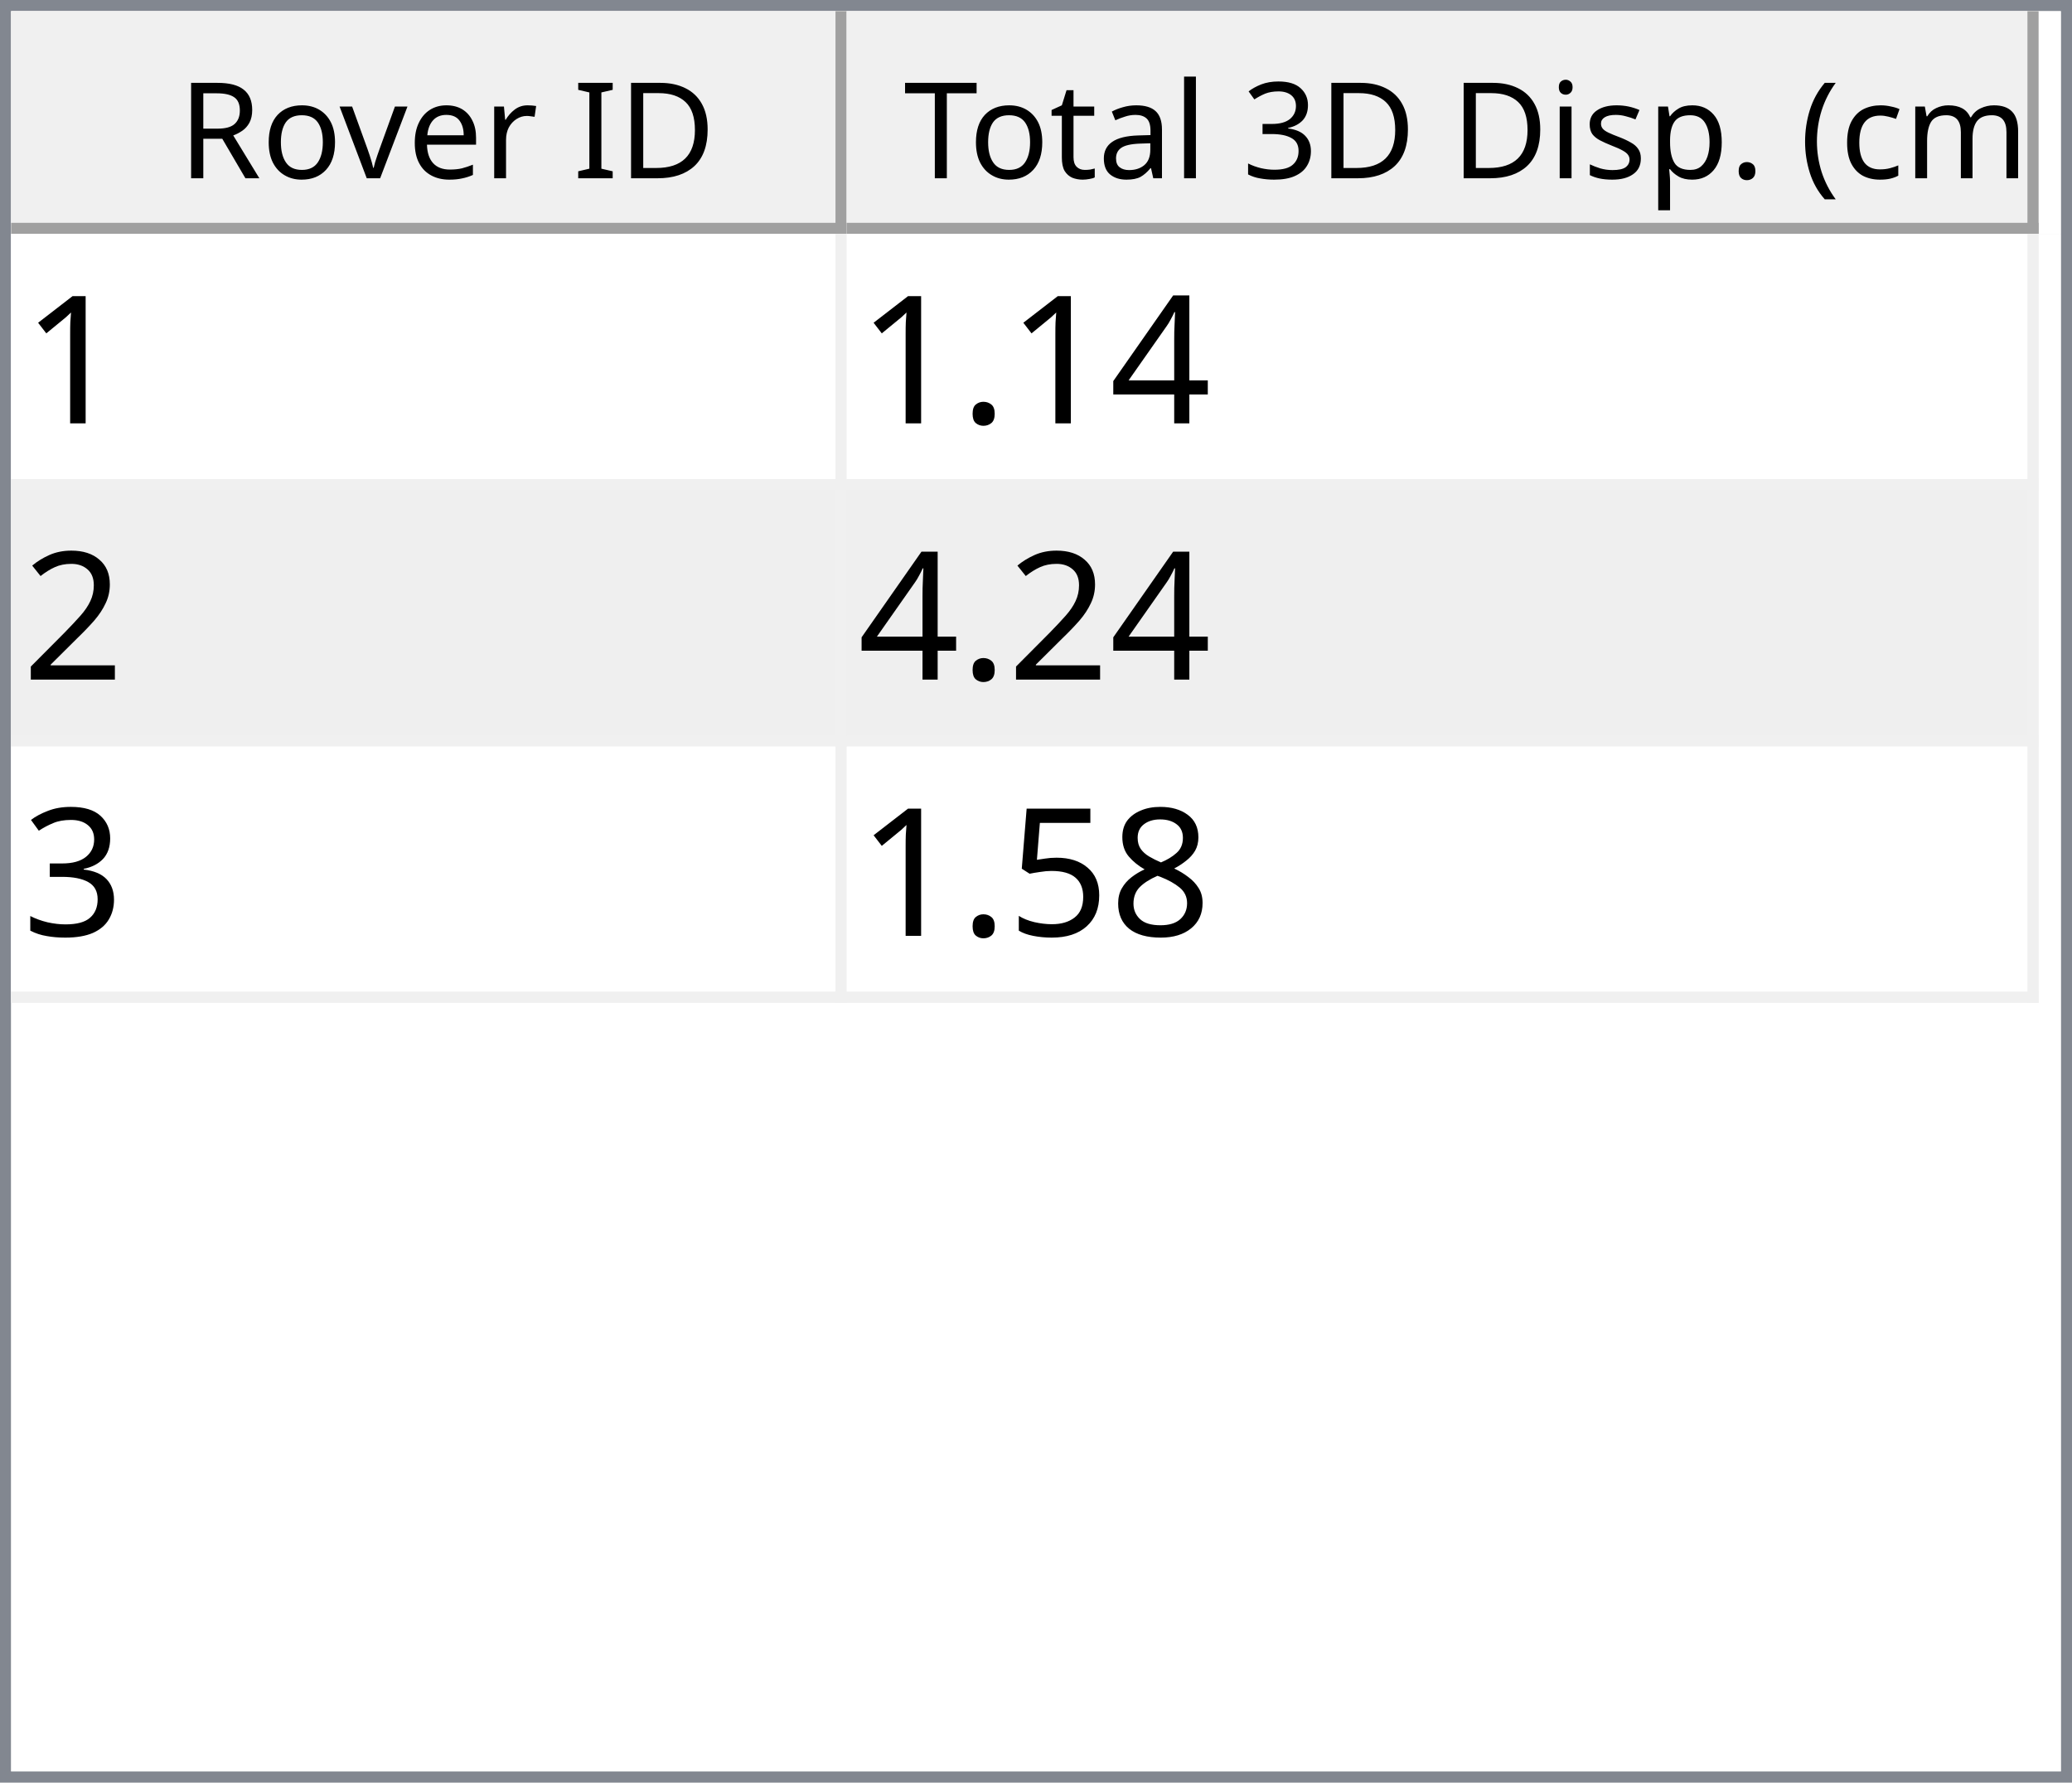
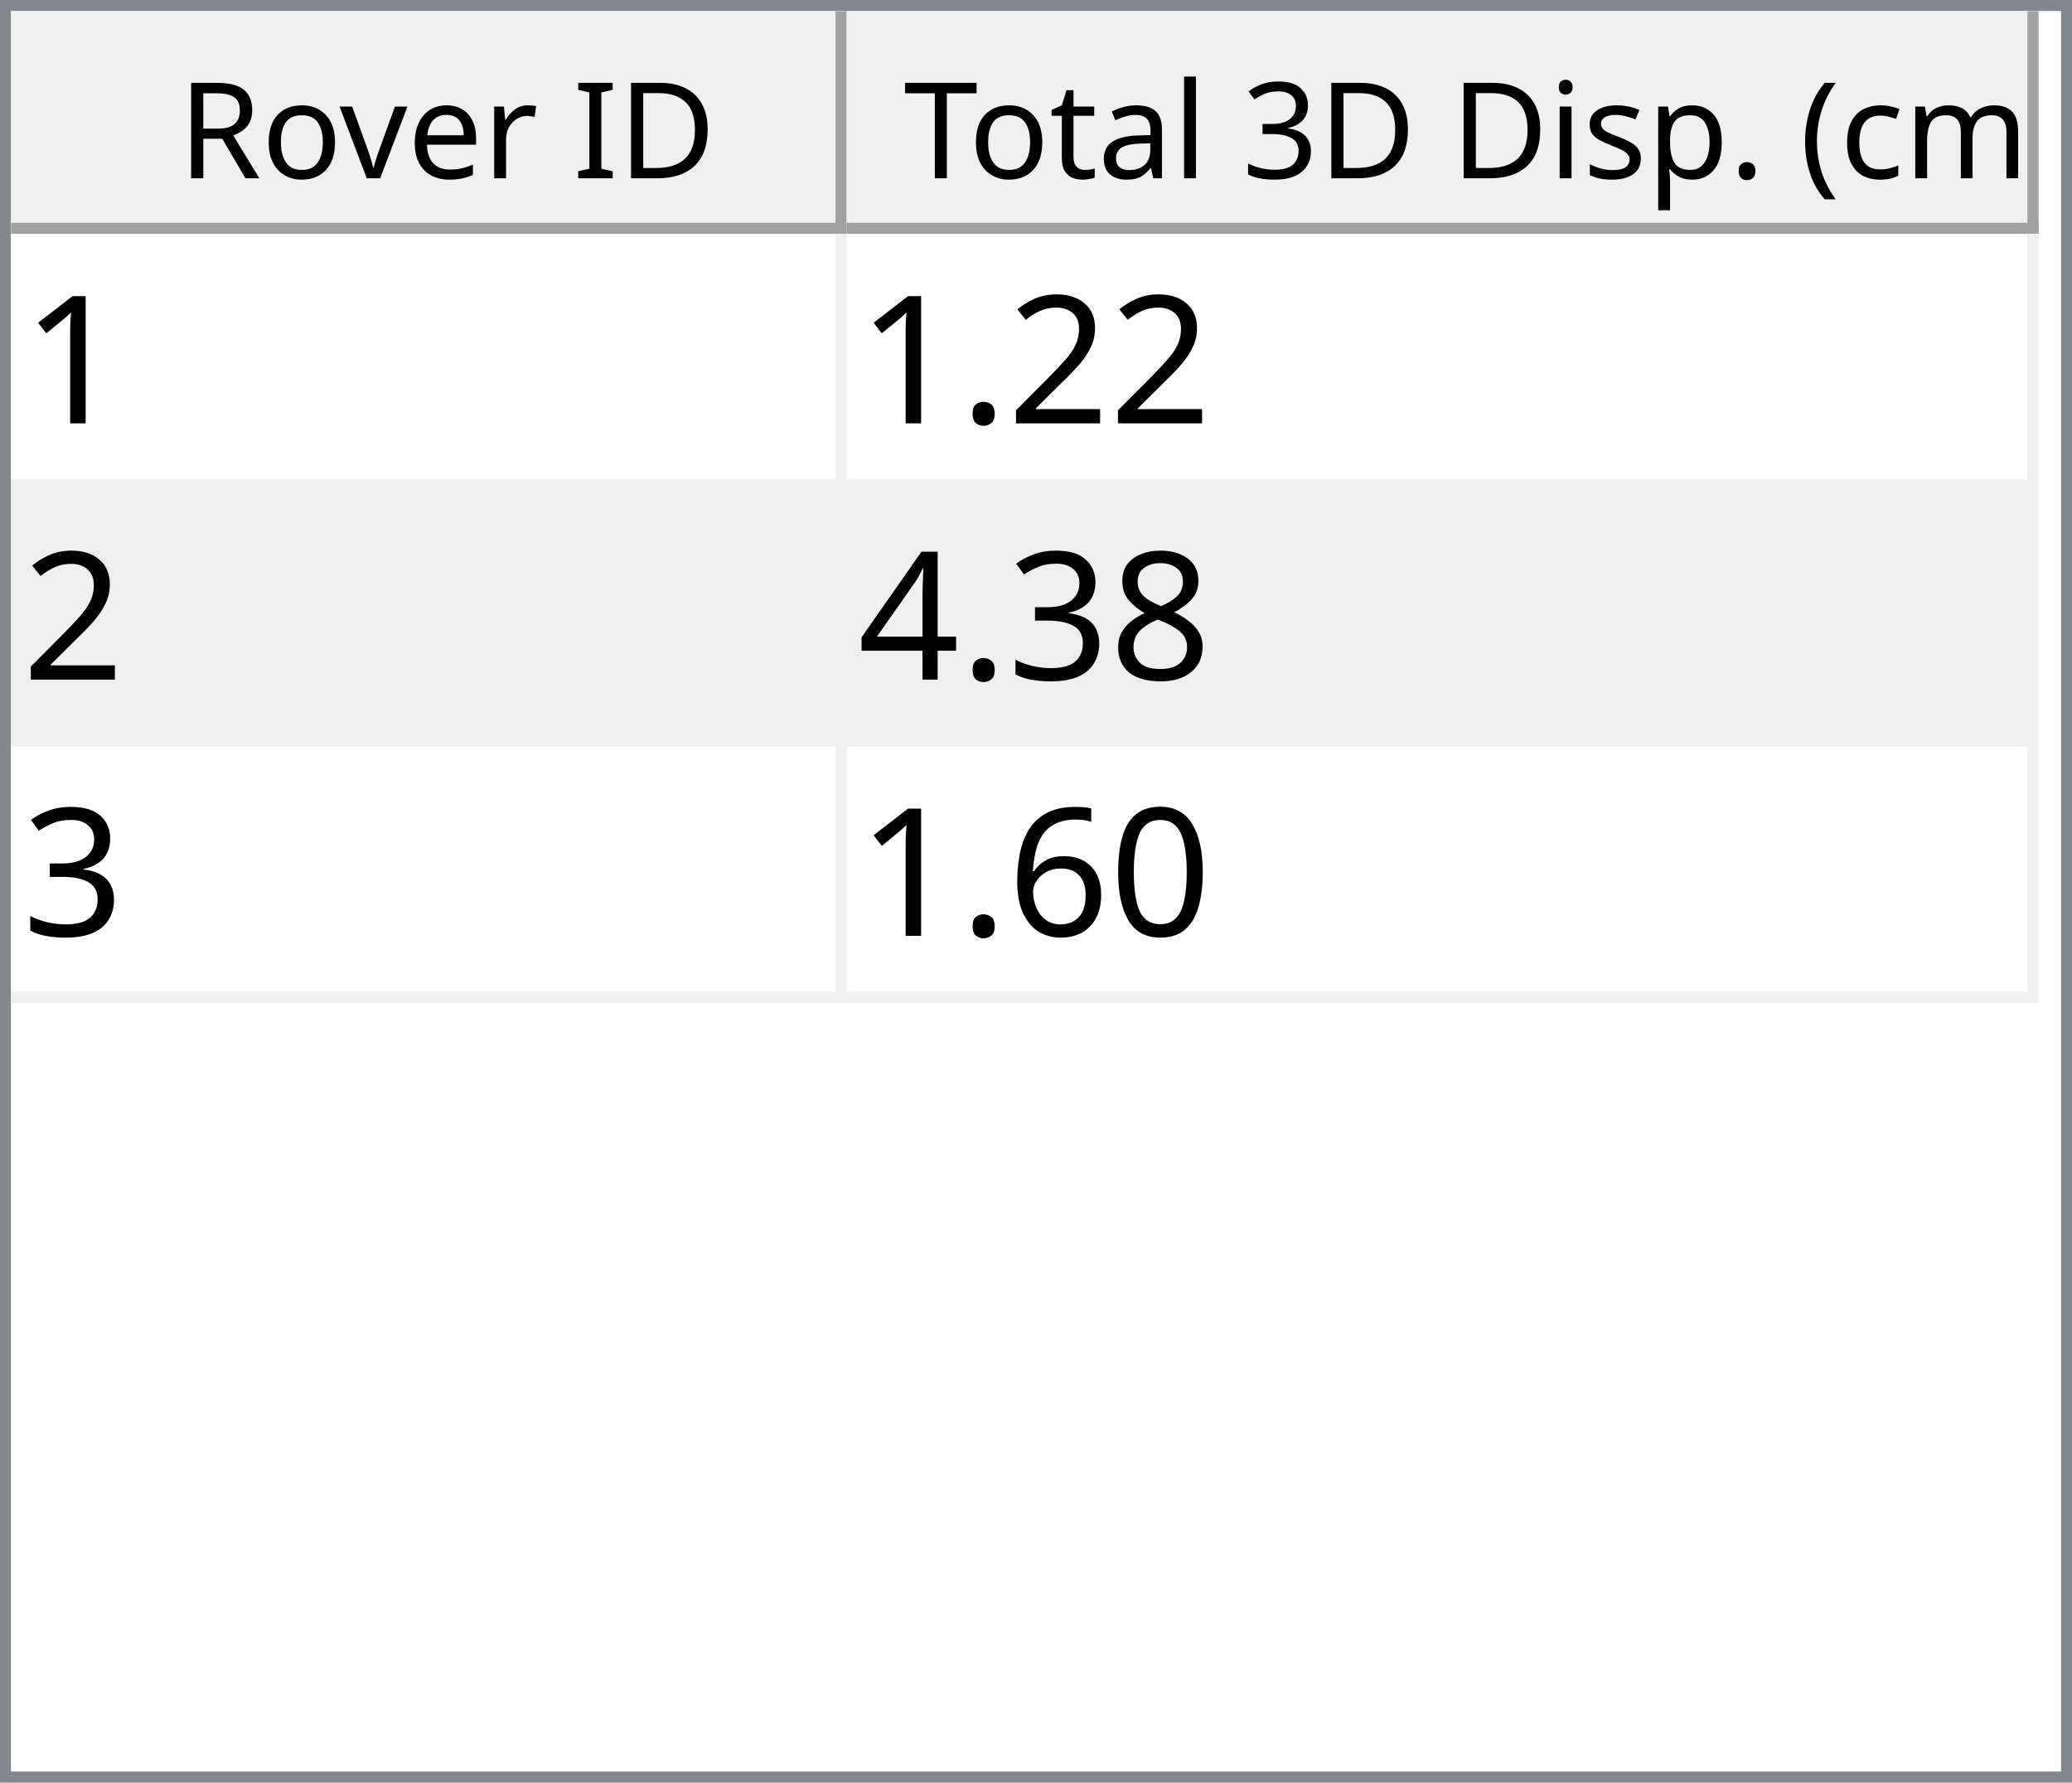
<svg xmlns="http://www.w3.org/2000/svg" style="fill-opacity:1; color-rendering:auto; color-interpolation:auto; text-rendering:auto; stroke:black; stroke-linecap:square; stroke-miterlimit:10; shape-rendering:auto; stroke-opacity:1; fill:black; stroke-dasharray:none; font-weight:normal; stroke-width:1; font-family:'Dialog'; font-style:normal; stroke-linejoin:miter; font-size:12px; stroke-dashoffset:0; image-rendering:auto;" width="186" height="160">
  <defs id="genericDefs" />
  <g>
    <defs id="defs1">
      <clipPath clipPathUnits="userSpaceOnUse" id="clipPath1">
        <path d="M0 0 L186 0 L186 160 L0 160 L0 0 Z" />
      </clipPath>
      <clipPath clipPathUnits="userSpaceOnUse" id="clipPath2">
        <path d="M0 0 L0 160 L186 160 L186 0 Z" />
      </clipPath>
      <clipPath clipPathUnits="userSpaceOnUse" id="clipPath3">
        <path d="M0 0 L0 20 L184 20 L184 0 Z" />
      </clipPath>
      <clipPath clipPathUnits="userSpaceOnUse" id="clipPath4">
        <path d="M0 0 L0 20 L75 20 L75 0 Z" />
      </clipPath>
      <clipPath clipPathUnits="userSpaceOnUse" id="clipPath5">
        <path d="M1 1 L1 19 L74 19 L74 1 Z" />
      </clipPath>
      <clipPath clipPathUnits="userSpaceOnUse" id="clipPath6">
        <path d="M0 0 L0 18 L73 18 L73 0 Z" />
      </clipPath>
      <clipPath clipPathUnits="userSpaceOnUse" id="clipPath7">
        <path d="M-0.5 -0.5 L-0.5 19.5 L74.5 19.5 L74.5 -0.5 Z" />
      </clipPath>
      <clipPath clipPathUnits="userSpaceOnUse" id="clipPath8">
        <path d="M0 0 L0 20 L107 20 L107 0 Z" />
      </clipPath>
      <clipPath clipPathUnits="userSpaceOnUse" id="clipPath9">
        <path d="M1 1 L1 19 L106 19 L106 1 Z" />
      </clipPath>
      <clipPath clipPathUnits="userSpaceOnUse" id="clipPath10">
        <path d="M0 0 L0 18 L105 18 L105 0 Z" />
      </clipPath>
      <clipPath clipPathUnits="userSpaceOnUse" id="clipPath11">
        <path d="M-0.5 -0.5 L-0.5 19.5 L106.5 19.5 L106.5 -0.5 Z" />
      </clipPath>
      <clipPath clipPathUnits="userSpaceOnUse" id="clipPath12">
        <path d="M0 0 L0 138 L184 138 L184 0 Z" />
      </clipPath>
      <clipPath clipPathUnits="userSpaceOnUse" id="clipPath13">
        <path d="M0 0 L0 69 L182 69 L182 0 Z" />
      </clipPath>
      <clipPath clipPathUnits="userSpaceOnUse" id="clipPath14">
        <path d="M-0.5 -0.5 L-0.5 68.5 L181.5 68.5 L181.5 -0.5 Z" />
      </clipPath>
      <clipPath clipPathUnits="userSpaceOnUse" id="clipPath15">
        <path d="M0 0 L0 22 L74 22 L74 0 Z" />
      </clipPath>
      <clipPath clipPathUnits="userSpaceOnUse" id="clipPath16">
        <path d="M0 0 L0 22 L106 22 L106 0 Z" />
      </clipPath>
      <font horiz-adv-x="64.551" id="font1">
        <font-face ascent="107.91" descent="25.098" units-per-em="100" style="font-style:normal; font-family:Segoe UI; font-weight:normal;" />
        <missing-glyph horiz-adv-x="64.551" d="M8.109 0 L8.109 68.266 L56.453 68.266 L56.453 0 L8.109 0 ZM15.328 7.234 L49.219 7.234 L49.219 61.031 L15.328 61.031 L15.328 7.234 Z" />
        <glyph unicode="D" horiz-adv-x="70.117" d="M9.188 0 L9.188 70.016 L28.516 70.016 Q65.531 70.016 65.531 35.891 Q65.531 19.672 55.25 9.836 Q44.969 0 27.734 0 L9.188 0 ZM17.391 62.594 L17.391 7.422 L27.828 7.422 Q41.609 7.422 49.273 14.797 Q56.938 22.172 56.938 35.688 Q56.938 62.594 28.328 62.594 L17.391 62.594 Z" />
        <glyph unicode="I" horiz-adv-x="26.611" d="M17.391 0 L9.188 0 L9.188 70.016 L17.391 70.016 L17.391 0 Z" />
        <glyph unicode=" " horiz-adv-x="27.393" d="" />
        <glyph unicode="r" horiz-adv-x="34.766" d="M34.188 41.891 Q32.078 43.5 28.125 43.5 Q23 43.5 19.555 38.672 Q16.109 33.844 16.109 25.484 L16.109 0 L8.109 0 L8.109 50 L16.109 50 L16.109 39.703 L16.312 39.703 Q18.016 44.969 21.531 47.922 Q25.047 50.875 29.391 50.875 Q32.516 50.875 34.188 50.203 L34.188 41.891 Z" />
        <glyph unicode="e" horiz-adv-x="52.295" d="M48.297 23 L12.984 23 Q13.188 14.656 17.484 10.109 Q21.781 5.562 29.297 5.562 Q37.75 5.562 44.828 11.141 L44.828 3.609 Q38.234 -1.172 27.391 -1.172 Q16.797 -1.172 10.742 5.641 Q4.688 12.453 4.688 24.812 Q4.688 36.469 11.305 43.82 Q17.922 51.172 27.734 51.172 Q37.547 51.172 42.922 44.828 Q48.297 38.484 48.297 27.203 L48.297 23 ZM40.094 29.781 Q40.047 36.719 36.75 40.578 Q33.453 44.438 27.594 44.438 Q21.922 44.438 17.969 40.383 Q14.016 36.328 13.094 29.781 L40.094 29.781 Z" />
        <glyph unicode="v" horiz-adv-x="47.9" d="M47.406 50 L27.484 0 L19.625 0 L0.688 50 L9.469 50 L22.172 13.672 Q23.578 9.672 23.922 6.688 L24.125 6.688 Q24.609 10.453 25.688 13.484 L38.969 50 L47.406 50 Z" />
        <glyph unicode="o" horiz-adv-x="58.594" d="M29 -1.172 Q17.922 -1.172 11.305 5.836 Q4.688 12.844 4.688 24.422 Q4.688 37.016 11.57 44.094 Q18.453 51.172 30.172 51.172 Q41.359 51.172 47.633 44.289 Q53.906 37.406 53.906 25.203 Q53.906 13.234 47.141 6.031 Q40.375 -1.172 29 -1.172 ZM29.594 44.438 Q21.875 44.438 17.383 39.188 Q12.891 33.938 12.891 24.703 Q12.891 15.828 17.43 10.695 Q21.969 5.562 29.594 5.562 Q37.359 5.562 41.531 10.594 Q45.703 15.625 45.703 24.906 Q45.703 34.281 41.531 39.359 Q37.359 44.438 29.594 44.438 Z" />
        <glyph unicode="R" horiz-adv-x="59.814" d="M59.375 0 L49.609 0 L37.891 19.625 Q36.281 22.359 34.766 24.289 Q33.25 26.219 31.664 27.438 Q30.078 28.656 28.25 29.219 Q26.422 29.781 24.125 29.781 L17.391 29.781 L17.391 0 L9.188 0 L9.188 70.016 L30.078 70.016 Q34.672 70.016 38.555 68.867 Q42.438 67.719 45.289 65.375 Q48.141 63.031 49.758 59.547 Q51.375 56.062 51.375 51.375 Q51.375 47.703 50.273 44.656 Q49.172 41.609 47.148 39.211 Q45.125 36.812 42.266 35.133 Q39.406 33.453 35.844 32.516 L35.844 32.328 Q37.594 31.547 38.891 30.547 Q40.188 29.547 41.359 28.18 Q42.531 26.812 43.68 25.078 Q44.828 23.344 46.234 21.047 L59.375 0 ZM17.391 62.594 L17.391 37.203 L28.516 37.203 Q31.594 37.203 34.203 38.133 Q36.812 39.062 38.719 40.797 Q40.625 42.531 41.703 45.047 Q42.781 47.562 42.781 50.688 Q42.781 56.297 39.141 59.445 Q35.5 62.594 28.609 62.594 L17.391 62.594 Z" />
        <glyph unicode=")" horiz-adv-x="30.176" d="M8.297 -15.922 L1.172 -15.922 Q16.406 2.344 16.406 26.812 Q16.406 51.469 1.078 70.016 L8.297 70.016 Q23.531 52.156 23.531 26.703 Q23.531 1.375 8.297 -15.922 Z" />
        <glyph unicode="m" horiz-adv-x="86.133" d="M79.109 0 L71.094 0 L71.094 28.719 Q71.094 37.016 68.531 40.727 Q65.969 44.438 59.906 44.438 Q54.781 44.438 51.195 39.75 Q47.609 35.062 47.609 28.516 L47.609 0 L39.594 0 L39.594 29.688 Q39.594 44.438 28.219 44.438 Q22.953 44.438 19.531 40.016 Q16.109 35.594 16.109 28.516 L16.109 0 L8.109 0 L8.109 50 L16.109 50 L16.109 42.094 L16.312 42.094 Q21.625 51.172 31.844 51.172 Q36.969 51.172 40.773 48.312 Q44.578 45.453 46 40.828 Q51.562 51.172 62.594 51.172 Q79.109 51.172 79.109 30.812 L79.109 0 Z" />
        <glyph unicode="c" horiz-adv-x="46.191" d="M42.188 2.297 Q36.422 -1.172 28.516 -1.172 Q17.828 -1.172 11.258 5.789 Q4.688 12.75 4.688 23.828 Q4.688 36.188 11.766 43.68 Q18.844 51.172 30.672 51.172 Q37.25 51.172 42.281 48.734 L42.281 40.531 Q36.719 44.438 30.375 44.438 Q22.703 44.438 17.797 38.945 Q12.891 33.453 12.891 24.516 Q12.891 15.719 17.508 10.641 Q22.125 5.562 29.891 5.562 Q36.422 5.562 42.188 9.906 L42.188 2.297 Z" />
        <glyph unicode="(" horiz-adv-x="30.176" d="M29.109 -15.922 L21.969 -15.922 Q6.844 1.375 6.844 26.703 Q6.844 52.156 21.969 70.016 L29.203 70.016 Q13.875 51.469 13.875 26.812 Q13.875 2.344 29.109 -15.922 Z" />
        <glyph unicode="." horiz-adv-x="21.68" d="M10.891 -1.078 Q8.641 -1.078 7.055 0.539 Q5.469 2.156 5.469 4.391 Q5.469 6.641 7.055 8.273 Q8.641 9.906 10.891 9.906 Q13.188 9.906 14.797 8.273 Q16.406 6.641 16.406 4.391 Q16.406 2.156 14.797 0.539 Q13.188 -1.078 10.891 -1.078 Z" />
        <glyph unicode="p" horiz-adv-x="58.789" d="M16.312 7.234 L16.109 7.234 L16.109 -23 L8.109 -23 L8.109 50 L16.109 50 L16.109 41.219 L16.312 41.219 Q22.219 51.172 33.594 51.172 Q43.266 51.172 48.688 44.461 Q54.109 37.75 54.109 26.469 Q54.109 13.922 48 6.375 Q41.891 -1.172 31.297 -1.172 Q21.578 -1.172 16.312 7.234 ZM16.109 27.391 L16.109 20.406 Q16.109 14.203 20.141 9.883 Q24.172 5.562 30.375 5.562 Q37.641 5.562 41.773 11.133 Q45.906 16.703 45.906 26.609 Q45.906 34.969 42.047 39.703 Q38.188 44.438 31.594 44.438 Q24.609 44.438 20.359 39.578 Q16.109 34.719 16.109 27.391 Z" />
        <glyph unicode="s" horiz-adv-x="42.432" d="M5.078 1.812 L5.078 10.406 Q11.625 5.562 19.484 5.562 Q30.031 5.562 30.031 12.594 Q30.031 14.594 29.125 15.992 Q28.219 17.391 26.68 18.461 Q25.141 19.531 23.07 20.383 Q21 21.234 18.609 22.172 Q15.281 23.484 12.766 24.828 Q10.25 26.172 8.57 27.859 Q6.891 29.547 6.031 31.695 Q5.172 33.844 5.172 36.719 Q5.172 40.234 6.789 42.945 Q8.406 45.656 11.086 47.484 Q13.766 49.312 17.211 50.242 Q20.656 51.172 24.312 51.172 Q30.812 51.172 35.938 48.922 L35.938 40.828 Q30.422 44.438 23.25 44.438 Q21 44.438 19.195 43.922 Q17.391 43.406 16.094 42.477 Q14.797 41.547 14.086 40.258 Q13.375 38.969 13.375 37.406 Q13.375 35.453 14.086 34.133 Q14.797 32.812 16.164 31.789 Q17.531 30.766 19.484 29.938 Q21.438 29.109 23.922 28.125 Q27.25 26.859 29.883 25.516 Q32.516 24.172 34.375 22.484 Q36.234 20.797 37.234 18.602 Q38.234 16.406 38.234 13.375 Q38.234 9.672 36.602 6.938 Q34.969 4.203 32.234 2.398 Q29.5 0.594 25.93 -0.289 Q22.359 -1.172 18.453 -1.172 Q10.75 -1.172 5.078 1.812 Z" />
        <glyph unicode="i" horiz-adv-x="24.219" d="M12.203 62.703 Q10.062 62.703 8.547 64.164 Q7.031 65.625 7.031 67.875 Q7.031 70.125 8.547 71.609 Q10.062 73.094 12.203 73.094 Q14.406 73.094 15.945 71.609 Q17.484 70.125 17.484 67.875 Q17.484 65.719 15.945 64.211 Q14.406 62.703 12.203 62.703 ZM16.109 0 L8.109 0 L8.109 50 L16.109 50 L16.109 0 Z" />
        <glyph unicode="3" horiz-adv-x="53.906" d="M46.531 19.828 Q46.531 15.094 44.75 11.211 Q42.969 7.328 39.719 4.57 Q36.469 1.812 31.93 0.297 Q27.391 -1.219 21.922 -1.219 Q11.922 -1.219 6 2.594 L6 11.188 Q13.094 5.609 22.219 5.609 Q25.875 5.609 28.828 6.539 Q31.781 7.469 33.906 9.227 Q36.031 10.984 37.18 13.477 Q38.328 15.969 38.328 19.094 Q38.328 32.812 18.797 32.812 L12.984 32.812 L12.984 39.594 L18.5 39.594 Q35.797 39.594 35.797 52.484 Q35.797 64.406 22.609 64.406 Q15.188 64.406 8.688 59.422 L8.688 67.188 Q15.375 71.188 24.609 71.188 Q29 71.188 32.57 69.969 Q36.141 68.75 38.68 66.555 Q41.219 64.359 42.609 61.281 Q44 58.203 44 54.5 Q44 40.672 30.031 36.719 L30.031 36.531 Q33.594 36.141 36.625 34.797 Q39.656 33.453 41.852 31.305 Q44.047 29.156 45.289 26.25 Q46.531 23.344 46.531 19.828 Z" />
        <glyph unicode="l" horiz-adv-x="24.219" d="M16.109 0 L8.109 0 L8.109 74.031 L16.109 74.031 L16.109 0 Z" />
        <glyph unicode="a" horiz-adv-x="50.879" d="M43.891 0 L35.891 0 L35.891 7.812 L35.688 7.812 Q30.469 -1.172 20.312 -1.172 Q12.844 -1.172 8.617 2.781 Q4.391 6.734 4.391 13.281 Q4.391 27.297 20.906 29.594 L35.891 31.688 Q35.891 44.438 25.594 44.438 Q16.547 44.438 9.281 38.281 L9.281 46.484 Q16.656 51.172 26.266 51.172 Q43.891 51.172 43.891 32.516 L43.891 0 ZM35.891 25.297 L23.828 23.641 Q18.266 22.859 15.43 20.875 Q12.594 18.891 12.594 13.875 Q12.594 10.203 15.211 7.883 Q17.828 5.562 22.172 5.562 Q28.125 5.562 32.008 9.742 Q35.891 13.922 35.891 20.312 L35.891 25.297 Z" />
        <glyph unicode="t" horiz-adv-x="33.887" d="M31.297 0.484 Q28.469 -1.078 23.828 -1.078 Q10.688 -1.078 10.688 13.578 L10.688 43.172 L2.094 43.172 L2.094 50 L10.688 50 L10.688 62.203 L18.703 64.797 L18.703 50 L31.297 50 L31.297 43.172 L18.703 43.172 L18.703 14.984 Q18.703 9.969 20.414 7.82 Q22.125 5.672 26.078 5.672 Q29.109 5.672 31.297 7.328 L31.297 0.484 Z" />
        <glyph unicode="T" horiz-adv-x="52.393" d="M50.594 62.594 L30.375 62.594 L30.375 0 L22.172 0 L22.172 62.594 L2 62.594 L2 70.016 L50.594 70.016 L50.594 62.594 Z" />
      </font>
      <font horiz-adv-x="75.0" id="font2">
        <font-face ascent="100.537" descent="21.973" units-per-em="100" style="font-style:normal; font-family:sans-serif; font-weight:normal;" />
        <missing-glyph horiz-adv-x="75.0" d="M12.5 0 L12.5 62.5 L62.5 62.5 L62.5 0 L12.5 0 ZM14.062 1.562 L60.938 1.562 L60.938 60.938 L14.062 60.938 L14.062 1.562 Z" />
        <glyph unicode="1" horiz-adv-x="55.615" d="M37.25 0 L28.469 0 L28.469 56 Q25.297 52.984 20.141 49.953 Q14.984 46.922 10.891 45.406 L10.891 53.906 Q18.266 57.375 23.781 62.305 Q29.297 67.234 31.594 71.875 L37.25 71.875 L37.25 0 Z" />
+         <glyph unicode="2" horiz-adv-x="55.615" d="M50.344 8.453 L50.344 0 L3.031 0 Q2.938 3.172 4.047 6.109 Q5.859 10.938 9.836 15.625 Q13.812 20.312 21.344 26.469 Q33.016 36.031 37.117 41.625 Q41.219 47.219 41.219 52.203 Q41.219 57.422 37.477 61.008 Q33.734 64.594 27.734 64.594 Q21.391 64.594 17.578 60.789 Q13.766 56.984 13.719 50.25 L4.688 51.172 Q5.609 61.281 11.664 66.578 Q17.719 71.875 27.938 71.875 Q38.234 71.875 44.242 66.164 Q50.25 60.453 50.25 52 Q50.25 47.703 48.492 43.555 Q46.734 39.406 42.656 34.812 Q38.578 30.219 29.109 22.219 Q21.188 15.578 18.945 13.211 Q16.703 10.844 15.234 8.453 L50.344 8.453 Z" />
+         <glyph unicode="." horiz-adv-x="27.783" d="M9.078 0 L9.078 10.016 L19.094 10.016 L19.094 0 L9.078 0 Z" />
+         <glyph unicode="8" horiz-adv-x="55.615" d="M17.672 38.812 Q12.203 40.828 9.57 44.539 Q6.938 48.25 6.938 53.422 Q6.938 61.234 12.555 66.555 Q18.172 71.875 27.484 71.875 Q36.859 71.875 42.578 66.43 Q48.297 60.984 48.297 53.172 Q48.297 48.188 45.68 44.508 Q43.062 40.828 37.75 38.812 Q44.344 36.672 47.781 31.883 Q51.219 27.094 51.219 20.453 Q51.219 11.281 44.727 5.031 Q38.234 -1.219 27.641 -1.219 Q17.047 -1.219 10.547 5.055 Q4.047 11.328 4.047 20.703 Q4.047 27.688 7.594 32.398 Q11.141 37.109 17.672 38.812 ZM15.922 53.719 Q15.922 48.641 19.195 45.414 Q22.469 42.188 27.688 42.188 Q32.766 42.188 36.016 45.383 Q39.266 48.578 39.266 53.219 Q39.266 58.062 35.914 61.359 Q32.562 64.656 27.594 64.656 Q22.562 64.656 19.242 61.43 Q15.922 58.203 15.922 53.719 ZM13.094 20.656 Q13.094 16.891 14.875 13.375 Q16.656 9.859 20.172 7.93 Q23.688 6 27.734 6 Q34.031 6 38.133 10.055 Q42.234 14.109 42.234 20.359 Q42.234 26.703 38.016 30.859 Q33.797 35.016 27.438 35.016 Q21.234 35.016 17.164 30.914 Q13.094 26.812 13.094 20.656 Z" />
+         <glyph unicode="3" horiz-adv-x="55.615" d="M4.203 18.891 L12.984 20.062 Q14.5 12.594 18.141 9.297 Q21.781 6 27 6 Q33.203 6 37.477 10.297 Q41.75 14.594 41.75 20.953 Q41.75 27 37.797 30.93 Q33.844 34.859 27.734 34.859 Q25.25 34.859 21.531 33.891 L22.516 41.609 Q23.391 41.5 23.922 41.5 Q29.547 41.5 34.039 44.43 Q38.531 47.359 38.531 53.469 Q38.531 58.297 35.258 61.477 Q31.984 64.656 26.812 64.656 Q21.688 64.656 18.266 61.43 Q14.844 58.203 13.875 51.766 L5.078 53.328 Q6.688 62.156 12.398 67.016 Q18.109 71.875 26.609 71.875 Q32.469 71.875 37.398 69.359 Q42.328 66.844 44.945 62.5 Q47.562 58.156 47.562 53.266 Q47.562 48.641 45.07 44.828 Q42.578 41.016 37.703 38.766 Q44.047 37.312 47.562 32.695 Q51.078 28.078 51.078 21.141 Q51.078 11.766 44.242 5.25 Q37.406 -1.266 26.953 -1.266 Q17.531 -1.266 11.305 4.352 Q5.078 9.969 4.203 18.891 Z" />
        <glyph unicode="4" horiz-adv-x="55.615" d="M32.328 0 L32.328 17.141 L1.266 17.141 L1.266 25.203 L33.938 71.578 L41.109 71.578 L41.109 25.203 L50.781 25.203 L50.781 17.141 L41.109 17.141 L41.109 0 L32.328 0 ZM32.328 25.203 L32.328 57.469 L9.906 25.203 L32.328 25.203 Z" />
-         <glyph unicode="." horiz-adv-x="27.783" d="M9.078 0 L9.078 10.016 L19.094 10.016 L19.094 0 L9.078 0 Z" />
-         <glyph unicode="2" horiz-adv-x="55.615" d="M50.344 8.453 L50.344 0 L3.031 0 Q2.938 3.172 4.047 6.109 Q5.859 10.938 9.836 15.625 Q13.812 20.312 21.344 26.469 Q33.016 36.031 37.117 41.625 Q41.219 47.219 41.219 52.203 Q41.219 57.422 37.477 61.008 Q33.734 64.594 27.734 64.594 Q21.391 64.594 17.578 60.789 Q13.766 56.984 13.719 50.25 L4.688 51.172 Q5.609 61.281 11.664 66.578 Q17.719 71.875 27.938 71.875 Q38.234 71.875 44.242 66.164 Q50.25 60.453 50.25 52 Q50.25 47.703 48.492 43.555 Q46.734 39.406 42.656 34.812 Q38.578 30.219 29.109 22.219 Q21.188 15.578 18.945 13.211 Q16.703 10.844 15.234 8.453 L50.344 8.453 Z" />
-         <glyph unicode="3" horiz-adv-x="55.615" d="M4.203 18.891 L12.984 20.062 Q14.5 12.594 18.141 9.297 Q21.781 6 27 6 Q33.203 6 37.477 10.297 Q41.75 14.594 41.75 20.953 Q41.75 27 37.797 30.93 Q33.844 34.859 27.734 34.859 Q25.25 34.859 21.531 33.891 L22.516 41.609 Q23.391 41.5 23.922 41.5 Q29.547 41.5 34.039 44.43 Q38.531 47.359 38.531 53.469 Q38.531 58.297 35.258 61.477 Q31.984 64.656 26.812 64.656 Q21.688 64.656 18.266 61.43 Q14.844 58.203 13.875 51.766 L5.078 53.328 Q6.688 62.156 12.398 67.016 Q18.109 71.875 26.609 71.875 Q32.469 71.875 37.398 69.359 Q42.328 66.844 44.945 62.5 Q47.562 58.156 47.562 53.266 Q47.562 48.641 45.07 44.828 Q42.578 41.016 37.703 38.766 Q44.047 37.312 47.562 32.695 Q51.078 28.078 51.078 21.141 Q51.078 11.766 44.242 5.25 Q37.406 -1.266 26.953 -1.266 Q17.531 -1.266 11.305 4.352 Q5.078 9.969 4.203 18.891 Z" />
-         <glyph unicode="8" horiz-adv-x="55.615" d="M17.672 38.812 Q12.203 40.828 9.57 44.539 Q6.938 48.25 6.938 53.422 Q6.938 61.234 12.555 66.555 Q18.172 71.875 27.484 71.875 Q36.859 71.875 42.578 66.43 Q48.297 60.984 48.297 53.172 Q48.297 48.188 45.68 44.508 Q43.062 40.828 37.75 38.812 Q44.344 36.672 47.781 31.883 Q51.219 27.094 51.219 20.453 Q51.219 11.281 44.727 5.031 Q38.234 -1.219 27.641 -1.219 Q17.047 -1.219 10.547 5.055 Q4.047 11.328 4.047 20.703 Q4.047 27.688 7.594 32.398 Q11.141 37.109 17.672 38.812 ZM15.922 53.719 Q15.922 48.641 19.195 45.414 Q22.469 42.188 27.688 42.188 Q32.766 42.188 36.016 45.383 Q39.266 48.578 39.266 53.219 Q39.266 58.062 35.914 61.359 Q32.562 64.656 27.594 64.656 Q22.562 64.656 19.242 61.43 Q15.922 58.203 15.922 53.719 ZM13.094 20.656 Q13.094 16.891 14.875 13.375 Q16.656 9.859 20.172 7.93 Q23.688 6 27.734 6 Q34.031 6 38.133 10.055 Q42.234 14.109 42.234 20.359 Q42.234 26.703 38.016 30.859 Q33.797 35.016 27.438 35.016 Q21.234 35.016 17.164 30.914 Q13.094 26.812 13.094 20.656 Z" />
-         <glyph unicode="5" horiz-adv-x="55.615" d="M4.156 18.75 L13.375 19.531 Q14.406 12.797 18.141 9.398 Q21.875 6 27.156 6 Q33.5 6 37.891 10.789 Q42.281 15.578 42.281 23.484 Q42.281 31 38.062 35.352 Q33.844 39.703 27 39.703 Q22.75 39.703 19.336 37.773 Q15.922 35.844 13.969 32.766 L5.719 33.844 L12.641 70.609 L48.25 70.609 L48.25 62.203 L19.672 62.203 L15.828 42.969 Q22.266 47.469 29.344 47.469 Q38.719 47.469 45.164 40.969 Q51.609 34.469 51.609 24.266 Q51.609 14.547 45.953 7.469 Q39.062 -1.219 27.156 -1.219 Q17.391 -1.219 11.211 4.25 Q5.031 9.719 4.156 18.75 Z" />
+         <glyph unicode="0" horiz-adv-x="55.615" d="M4.156 35.297 Q4.156 48 6.766 55.742 Q9.375 63.484 14.523 67.68 Q19.672 71.875 27.484 71.875 Q33.25 71.875 37.594 69.555 Q41.938 67.234 44.773 62.867 Q47.609 58.5 49.219 52.227 Q50.828 45.953 50.828 35.297 Q50.828 22.703 48.242 14.969 Q45.656 7.234 40.508 3.008 Q35.359 -1.219 27.484 -1.219 Q17.141 -1.219 11.234 6.203 Q4.156 15.141 4.156 35.297 ZM13.188 35.297 Q13.188 17.672 17.312 11.836 Q21.438 6 27.484 6 Q33.547 6 37.672 11.859 Q41.797 17.719 41.797 35.297 Q41.797 52.984 37.672 58.789 Q33.547 64.594 27.391 64.594 Q21.344 64.594 17.719 59.469 Q13.188 52.938 13.188 35.297 Z" />
+         <glyph unicode="6" horiz-adv-x="55.615" d="M49.75 54.047 L41.016 53.375 Q39.844 58.547 37.703 60.891 Q34.125 64.656 28.906 64.656 Q24.703 64.656 21.531 62.312 Q17.391 59.281 14.992 53.469 Q12.594 47.656 12.5 36.922 Q15.672 41.75 20.266 44.094 Q24.859 46.438 29.891 46.438 Q38.672 46.438 44.852 39.969 Q51.031 33.5 51.031 23.25 Q51.031 16.5 48.125 10.719 Q45.219 4.938 40.141 1.859 Q35.062 -1.219 28.609 -1.219 Q17.625 -1.219 10.695 6.859 Q3.766 14.938 3.766 33.5 Q3.766 54.25 11.422 63.672 Q18.109 71.875 29.438 71.875 Q37.891 71.875 43.289 67.141 Q48.688 62.406 49.75 54.047 ZM13.875 23.188 Q13.875 18.656 15.797 14.508 Q17.719 10.359 21.188 8.18 Q24.656 6 28.469 6 Q34.031 6 38.039 10.492 Q42.047 14.984 42.047 22.703 Q42.047 30.125 38.086 34.398 Q34.125 38.672 28.125 38.672 Q22.172 38.672 18.023 34.398 Q13.875 30.125 13.875 23.188 Z" />
      </font>
    </defs>
    <g style="fill:white; stroke:white;">
      <rect x="0" y="0" width="186" style="clip-path:url(#clipPath1); stroke:none;" height="160" />
    </g>
    <g style="fill:white; text-rendering:optimizeSpeed; color-rendering:optimizeSpeed; image-rendering:optimizeSpeed; shape-rendering:crispEdges; stroke:white; color-interpolation:sRGB;">
      <rect x="0" width="186" height="160" y="0" style="stroke:none;" />
      <path style="stroke:none;" d="M0 160 L186 160 L186 0 L0 0 Z" />
    </g>
    <g style="fill:rgb(240,240,240); font-family:'Segoe UI'; stroke:rgb(240,240,240);">
      <rect x="0" y="0" width="186" style="clip-path:url(#clipPath2); stroke:none;" height="160" />
    </g>
    <g style="fill:rgb(130,135,144); font-family:'Segoe UI'; stroke:rgb(130,135,144);">
      <path d="M0 0 L186 0 L186 160 L0 160 L0 0 ZM1 1 L185 1 L185 159 L1 159 L1 1 Z" style="fill-rule:evenodd; clip-path:url(#clipPath2); stroke:none;" />
    </g>
    <g style="fill:white; font-family:'Segoe UI'; stroke:white;" transform="translate(1,1)">
      <rect x="0" y="0" width="184" style="clip-path:url(#clipPath3); stroke:none;" height="20" />
    </g>
    <g style="fill:rgb(240,240,240); font-family:'Segoe UI'; stroke:rgb(240,240,240);" transform="translate(1,1)">
      <rect x="0" y="0" width="75" style="clip-path:url(#clipPath4); stroke:none;" height="20" />
    </g>
    <g style="font-family:'Segoe UI';" transform="translate(2,2)">
      <text x="14" xml:space="preserve" y="14" style="clip-path:url(#clipPath6); stroke:none;">Rover ID</text>
    </g>
    <g style="fill:rgb(160,160,160); font-family:'Segoe UI'; stroke:rgb(160,160,160); stroke-linejoin:bevel;" transform="translate(1.5,1.5)">
      <line x1="74" x2="74" y1="0" style="fill:none; clip-path:url(#clipPath7);" y2="19" />
    </g>
    <g style="fill:rgb(160,160,160); font-family:'Segoe UI'; stroke:rgb(160,160,160); stroke-linejoin:bevel;" transform="matrix(1,0,0,1,1,1) translate(0.5,0.5)">
      <line x1="0" x2="74" y1="19" style="fill:none; clip-path:url(#clipPath7);" y2="19" />
    </g>
    <g style="fill:rgb(240,240,240); font-family:'Segoe UI'; stroke:rgb(240,240,240);" transform="translate(76,1)">
      <rect x="0" y="0" width="107" style="clip-path:url(#clipPath8); stroke:none;" height="20" />
    </g>
    <g style="font-family:'Segoe UI';" transform="translate(77,2)">
      <text x="1" xml:space="preserve" y="14" style="clip-path:url(#clipPath10); stroke:none;"> Total 3D Disp. (cm)</text>
    </g>
    <g style="fill:rgb(160,160,160); font-family:'Segoe UI'; stroke:rgb(160,160,160); stroke-linejoin:bevel;" transform="translate(76.5,1.5)">
      <line x1="106" x2="106" y1="0" style="fill:none; clip-path:url(#clipPath11);" y2="19" />
    </g>
    <g style="fill:rgb(160,160,160); font-family:'Segoe UI'; stroke:rgb(160,160,160); stroke-linejoin:bevel;" transform="matrix(1,0,0,1,76,1) translate(0.5,0.5)">
      <line x1="0" x2="106" y1="19" style="fill:none; clip-path:url(#clipPath11);" y2="19" />
    </g>
    <g style="fill:white; font-family:'Segoe UI'; stroke:white;" transform="translate(1,21)">
      <rect x="0" y="0" width="184" style="clip-path:url(#clipPath12); stroke:none;" height="138" />
    </g>
    <g style="fill:rgb(240,240,240); font-size:16px; font-family:sans-serif; stroke:rgb(240,240,240);" transform="translate(1,21)">
      <rect x="0" y="0" width="182" style="clip-path:url(#clipPath13); stroke:none;" height="69" />
      <line transform="translate(0.5,0.5)" x1="0" x2="181" y1="22" style="clip-path:url(#clipPath14); fill:none; stroke-linejoin:bevel;" y2="22" />
    </g>
    <g transform="matrix(1,0,0,1,1,21) translate(0.5,0.5)" style="fill:rgb(240,240,240); font-size:16px; font-family:sans-serif; stroke:rgb(240,240,240); stroke-linejoin:bevel;">
      <line x1="0" x2="181" y1="45" style="fill:none; clip-path:url(#clipPath14);" y2="45" />
    </g>
    <g transform="matrix(1,0,0,1,1,21) translate(0.5,0.5)" style="fill:rgb(240,240,240); font-size:16px; font-family:sans-serif; stroke:rgb(240,240,240); stroke-linejoin:bevel;">
      <line x1="0" x2="181" y1="68" style="fill:none; clip-path:url(#clipPath14);" y2="68" />
    </g>
    <g transform="matrix(1,0,0,1,1,21) translate(0.5,0.5)" style="fill:rgb(240,240,240); font-size:16px; font-family:sans-serif; stroke:rgb(240,240,240); stroke-linejoin:bevel;">
      <line x1="74" x2="74" y1="0" style="fill:none; clip-path:url(#clipPath14);" y2="68" />
    </g>
    <g transform="matrix(1,0,0,1,1,21) translate(0.5,0.5)" style="fill:rgb(240,240,240); font-size:16px; font-family:sans-serif; stroke:rgb(240,240,240); stroke-linejoin:bevel;">
      <line x1="181" x2="181" y1="0" style="fill:none; clip-path:url(#clipPath14);" y2="68" />
    </g>
    <g style="fill:white; font-size:16px; font-family:sans-serif; stroke:white;" transform="matrix(1,0,0,1,1,21)">
      <rect x="0" y="0" width="74" style="clip-path:url(#clipPath15); stroke:none;" height="22" />
      <text x="1" y="17" style="fill:black; clip-path:url(#clipPath15); stroke:none;" xml:space="preserve">1</text>
    </g>
    <g style="fill:white; font-size:16px; font-family:sans-serif; stroke:white;" transform="matrix(1,0,0,1,1,21) translate(75,0)">
      <rect x="0" y="0" width="106" style="clip-path:url(#clipPath16); stroke:none;" height="22" />
-       <text x="1" y="17" style="fill:black; clip-path:url(#clipPath16); stroke:none;" xml:space="preserve">1.14</text>
+       <text x="1" y="17" style="fill:black; clip-path:url(#clipPath16); stroke:none;" xml:space="preserve">1.22</text>
    </g>
    <g style="fill:rgb(239,239,239); font-size:16px; font-family:sans-serif; stroke:rgb(239,239,239);" transform="matrix(1,0,0,1,1,21) translate(0,23)">
      <rect x="0" y="0" width="74" style="clip-path:url(#clipPath15); stroke:none;" height="22" />
      <text x="1" y="17" style="fill:black; clip-path:url(#clipPath15); stroke:none;" xml:space="preserve">2</text>
    </g>
    <g style="fill:rgb(239,239,239); font-size:16px; font-family:sans-serif; stroke:rgb(239,239,239);" transform="matrix(1,0,0,1,1,21) translate(75,23)">
      <rect x="0" y="0" width="106" style="clip-path:url(#clipPath16); stroke:none;" height="22" />
-       <text x="1" y="17" style="fill:black; clip-path:url(#clipPath16); stroke:none;" xml:space="preserve">4.24</text>
+       <text x="1" y="17" style="fill:black; clip-path:url(#clipPath16); stroke:none;" xml:space="preserve">4.38</text>
    </g>
    <g style="fill:white; font-size:16px; font-family:sans-serif; stroke:white;" transform="matrix(1,0,0,1,1,21) translate(0,46)">
      <rect x="0" y="0" width="74" style="clip-path:url(#clipPath15); stroke:none;" height="22" />
      <text x="1" y="17" style="fill:black; clip-path:url(#clipPath15); stroke:none;" xml:space="preserve">3</text>
    </g>
    <g style="fill:white; font-size:16px; font-family:sans-serif; stroke:white;" transform="matrix(1,0,0,1,1,21) translate(75,46)">
      <rect x="0" y="0" width="106" style="clip-path:url(#clipPath16); stroke:none;" height="22" />
-       <text x="1" y="17" style="fill:black; clip-path:url(#clipPath16); stroke:none;" xml:space="preserve">1.58</text>
+       <text x="1" y="17" style="fill:black; clip-path:url(#clipPath16); stroke:none;" xml:space="preserve">1.60</text>
    </g>
  </g>
</svg>
